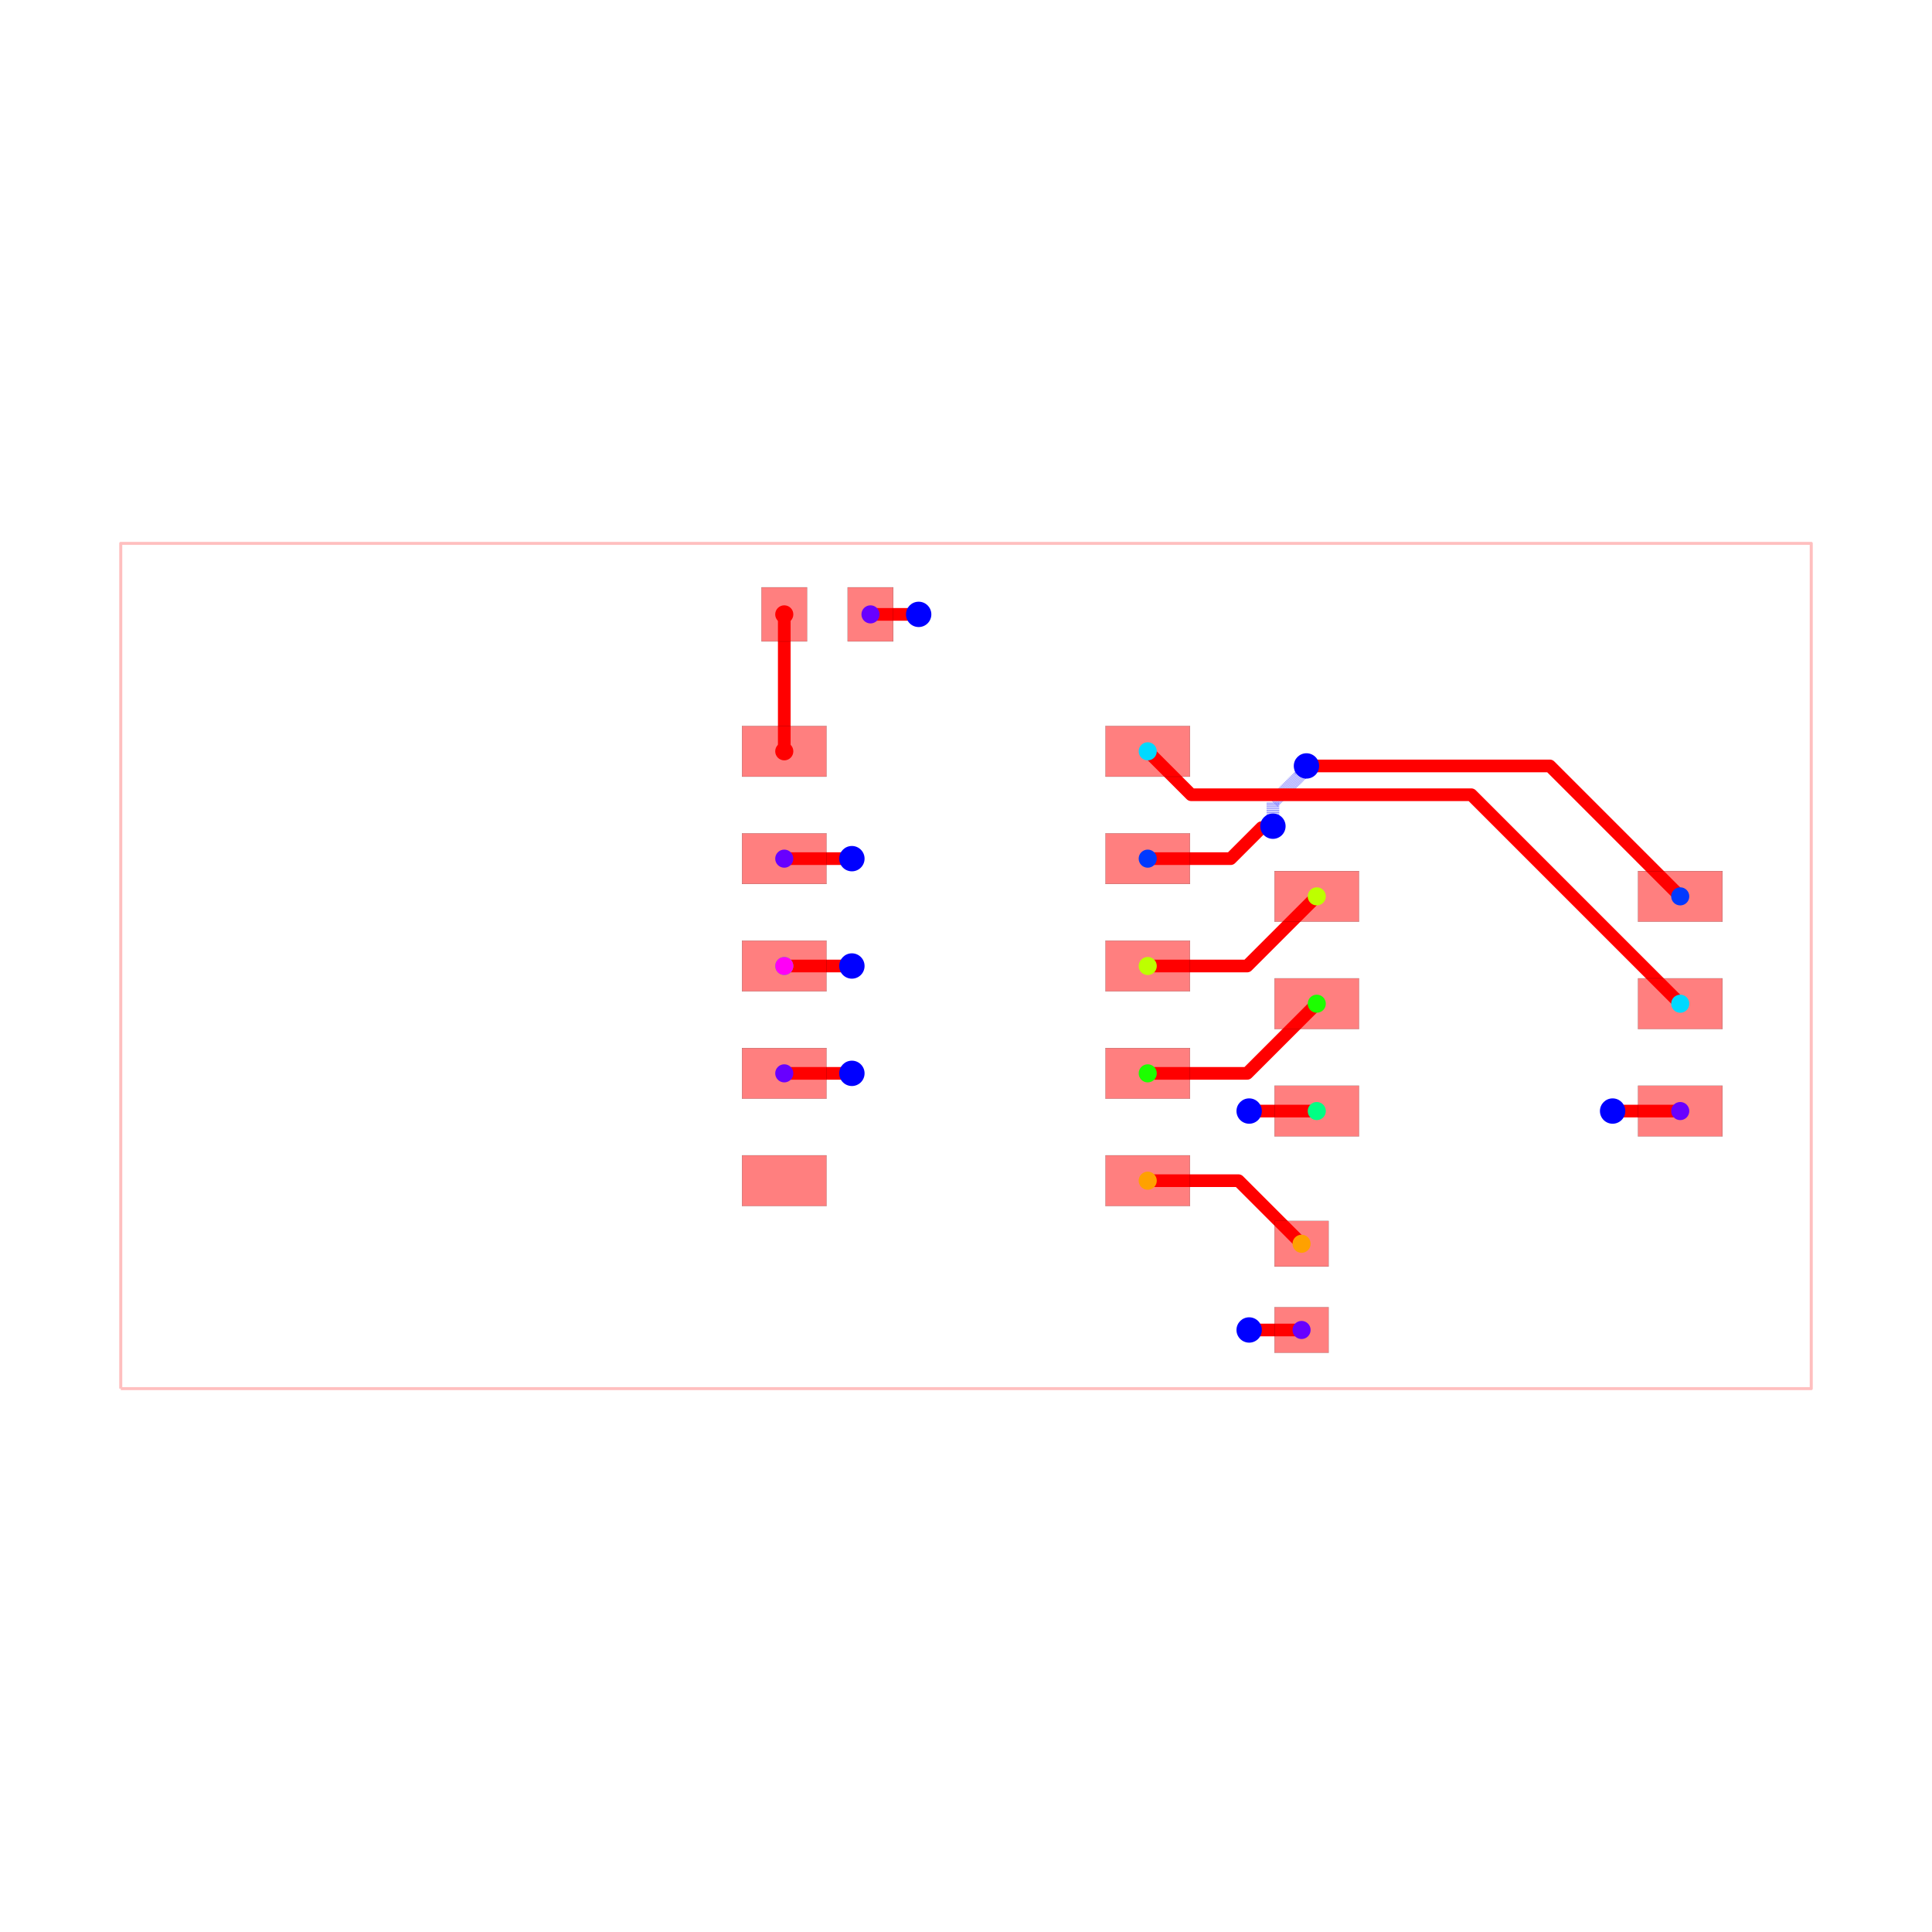
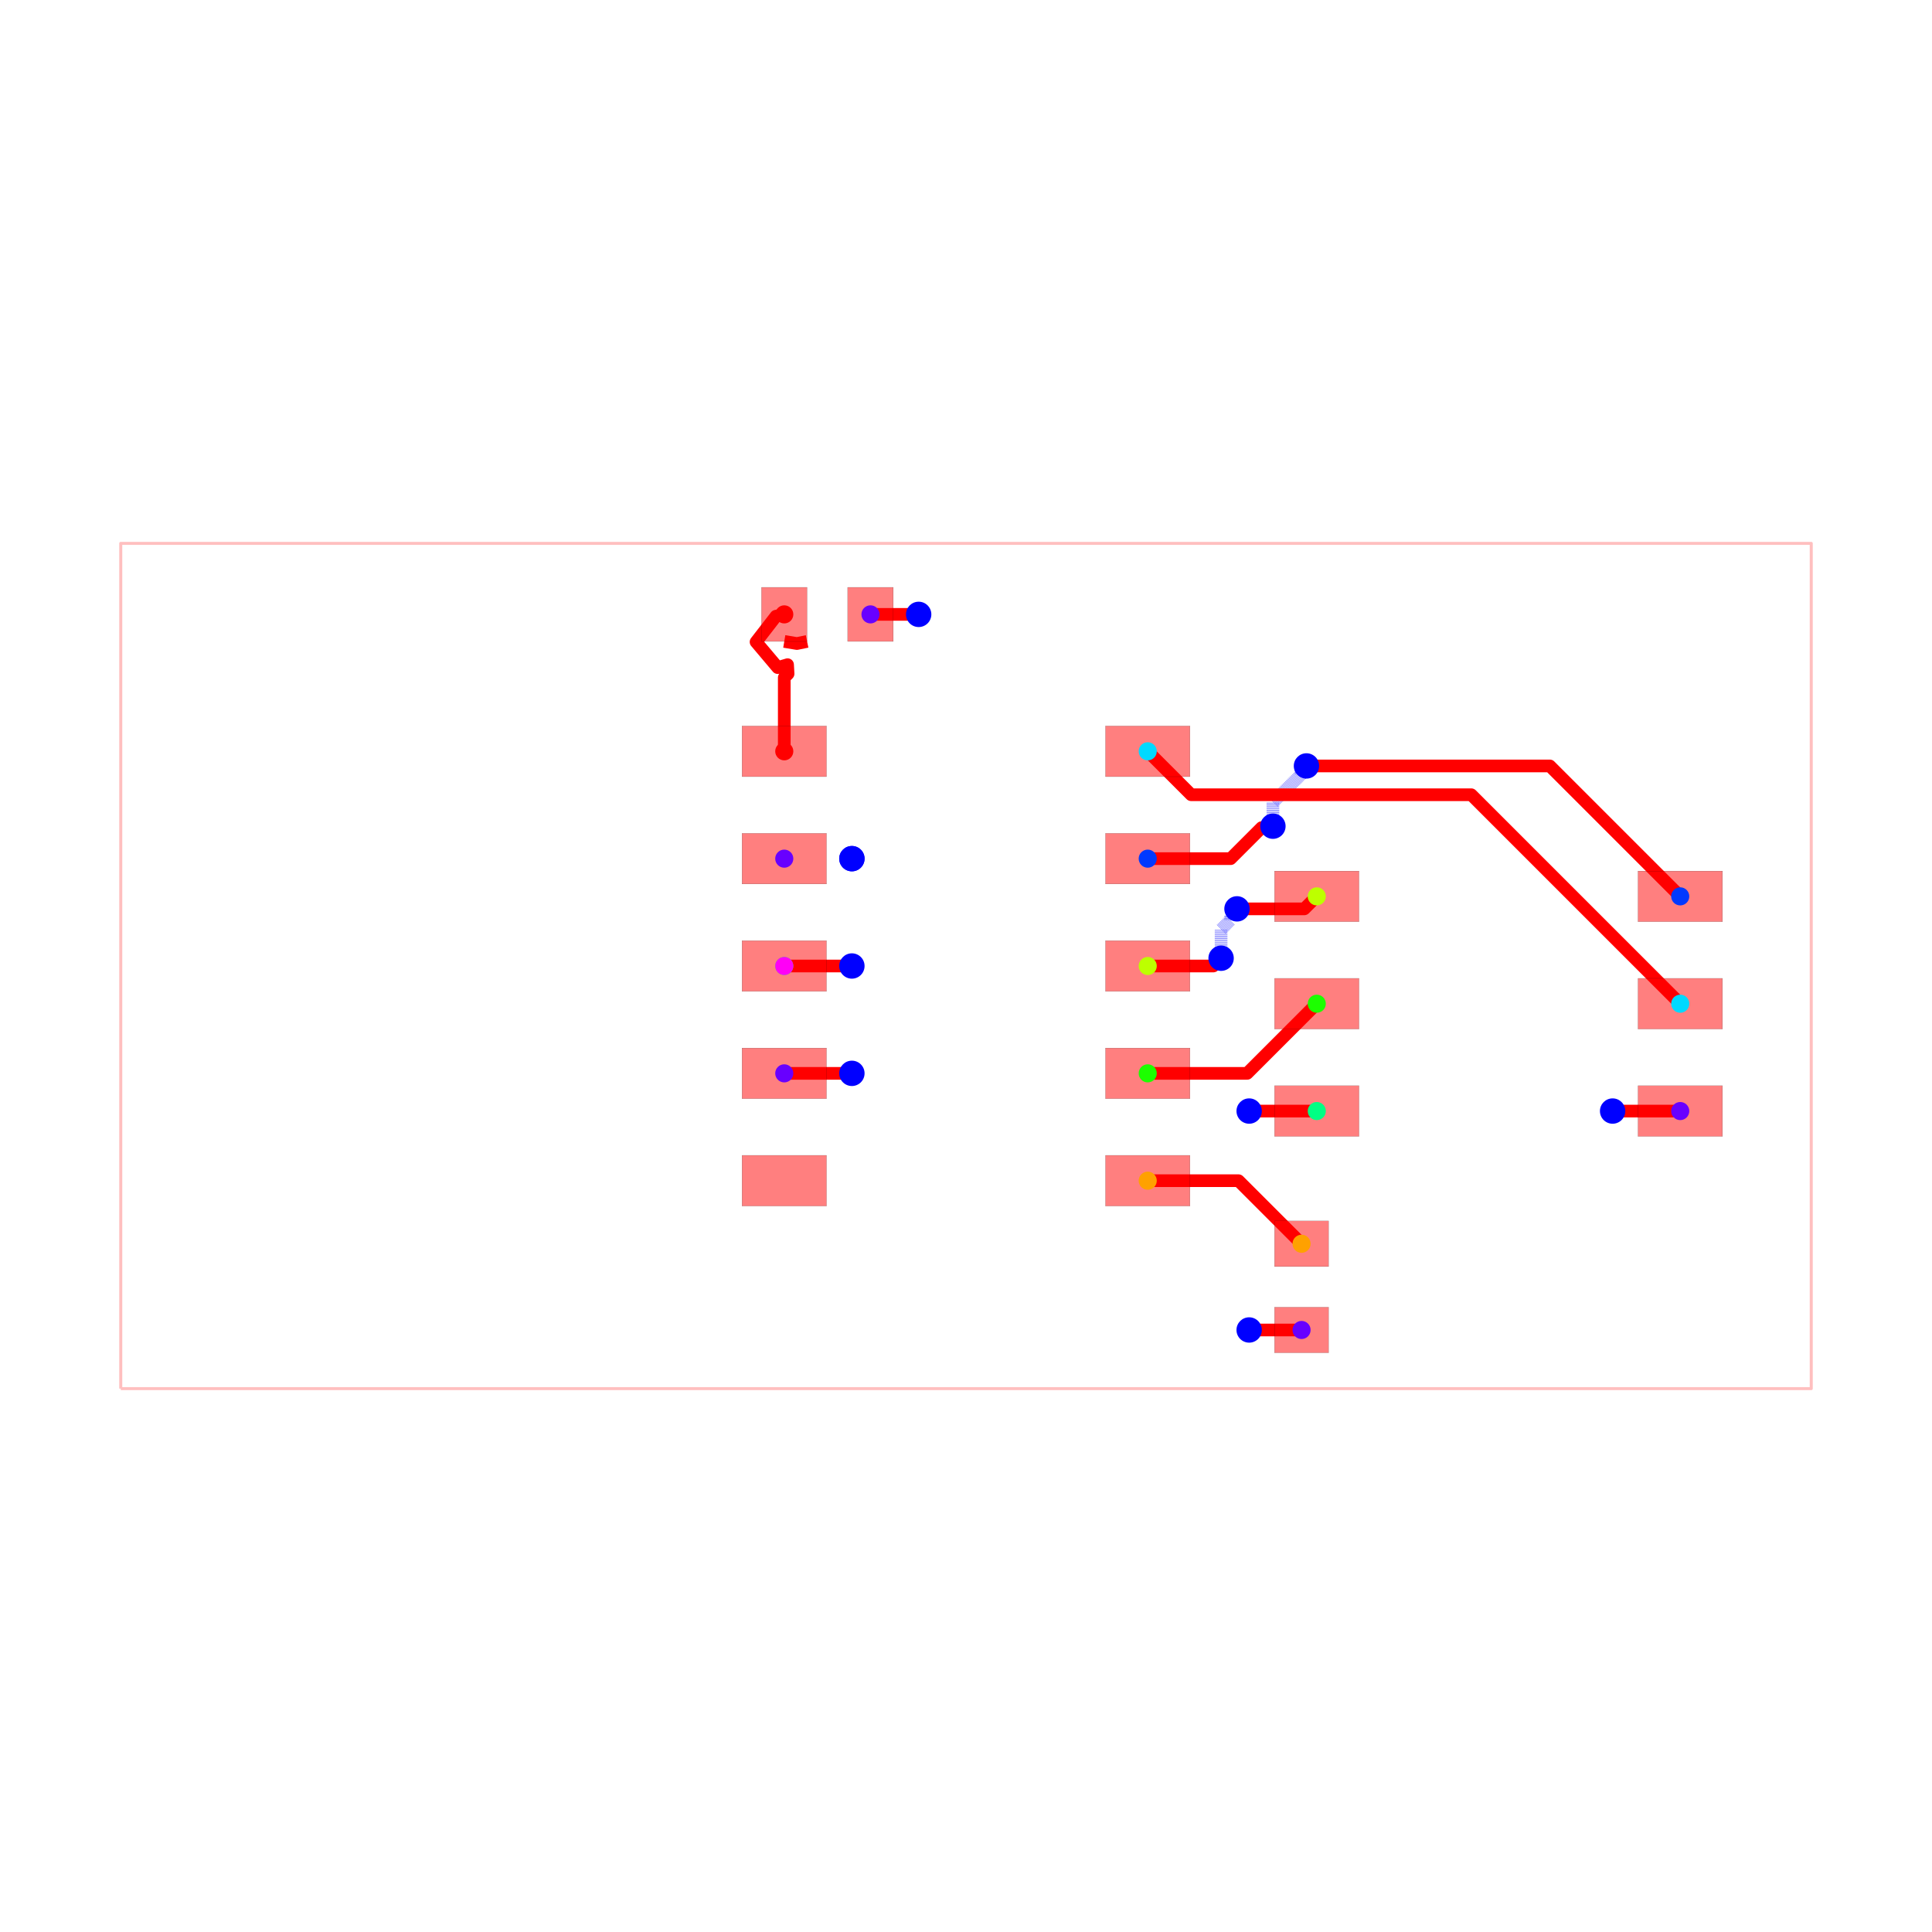
<svg xmlns="http://www.w3.org/2000/svg" width="640" height="640" viewBox="0 0 640 640">
  <rect width="100%" height="100%" fill="white" />
  <g>
    <polyline data-points="-10,-5 10,-5 10,5 -10,5 -10,-5" data-type="line" data-label="" points="40,460 600,460 600,180 40,180 40,460" fill="none" stroke="rgba(255,0,0,0.25)" stroke-linejoin="round" stroke-width="1px" />
  </g>
  <g>
-     <polyline data-points="-0.5600000000000005,4.16 -1.13,4.16" data-type="line" data-label="" points="304.32,203.52 288.36,203.52" fill="none" stroke="red" stroke-linejoin="round" stroke-width="4.2" />
+     <polyline data-points="-0.5600000000000005,4.16 -1.1300000000000006,4.16" data-type="line" data-label="" points="304.32,203.52 288.36,203.52" fill="none" stroke="red" stroke-linejoin="round" stroke-width="4.2" />
  </g>
  <g>
-     <polyline data-points="3.3500000000000005,-4.306126129310514 3.969873870689486,-4.306126129310514 3.97,-4.306126129310514" data-type="line" data-label="" points="413.8,440.572 431.156,440.572 431.16,440.572" fill="none" stroke="red" stroke-linejoin="round" stroke-width="4.2" />
+     <polyline data-points="3.3500000000000005,-4.306126129310514 3.97,-4.306126129310514" data-type="line" data-label="" points="413.8,440.572 431.16,440.572" fill="none" stroke="red" stroke-linejoin="round" stroke-width="4.2" />
  </g>
  <g>
-     <polyline data-points="7.6499999999999995,-1.716126129310514 8.449873870689485,-1.716126129310514 8.45,-1.716126129310514" data-type="line" data-label="" points="534.2,368.052 556.596,368.052 556.6,368.052" fill="none" stroke="red" stroke-linejoin="round" stroke-width="4.2" />
+     <polyline data-points="7.6499999999999995,-1.716126129310514 8.45,-1.716126129310514" data-type="line" data-label="" points="534.2,368.052 556.6,368.052" fill="none" stroke="red" stroke-linejoin="round" stroke-width="4.2" />
  </g>
  <g>
-     <polyline data-points="-1.3499999999999999,1.27 -2.15,1.27" data-type="line" data-label="" points="282.2,284.44 259.8,284.44" fill="none" stroke="red" stroke-linejoin="round" stroke-width="4.2" />
+     <polyline data-points="-2.15,3.84 -2.0003662147046235,3.815027166578243 -1.8800000000000003,3.84" data-type="line" data-label="" points="259.8,212.48 263.99,213.179 267.36,212.48" fill="none" stroke="red" stroke-linejoin="round" stroke-width="4.2" />
  </g>
  <g>
    <polyline data-points="-1.3499999999999999,-1.27 -2.15,-1.27" data-type="line" data-label="" points="282.2,355.56 259.8,355.56" fill="none" stroke="red" stroke-linejoin="round" stroke-width="4.2" />
  </g>
  <g>
-     <polyline data-points="2.15,1.27 3.1307798740952446,1.27 3.4978425209581796,1.6370626468629352 3.6140626468629353,1.6370626468629352 3.631,1.654" data-type="line" data-label="" points="380.2,284.44 407.662,284.44 417.94,274.162 421.194,274.162 421.668,273.688" fill="none" stroke="red" stroke-linejoin="round" stroke-width="4.2" />
+     <polyline data-points="2.15,1.27 3.1307755729346,1.27 3.497841289710636,1.637065716776036 3.614065716776036,1.637065716776036 3.631,1.654" data-type="line" data-label="" points="380.2,284.44 407.662,284.44 417.94,274.162 421.194,274.162 421.668,273.688" fill="none" stroke="red" stroke-linejoin="round" stroke-width="4.2" />
  </g>
  <g>
    <polyline data-points="3.631,1.654 3.631,1.9329141832279153 3.963372126069772,2.2652863092976876 3.963372126069772,2.3023721260697725 4.028,2.367" data-type="line" data-label="" points="421.668,273.688 421.668,265.878 430.974,256.572 430.974,255.534 432.784,253.724" fill="none" stroke="rgba(0,0,255,0.5)" stroke-linejoin="round" stroke-width="4.2" stroke-dasharray="0.2 0.2" />
  </g>
  <g>
-     <polyline data-points="4.028,2.367 6.906999999999999,2.367 8.45,0.8238738706894861" data-type="line" data-label="" points="432.784,253.724 513.396,253.724 556.6,296.932" fill="none" stroke="red" stroke-linejoin="round" stroke-width="4.2" />
+     <polyline data-points="4.028,2.367 6.906873870689486,2.367 8.45,0.8238738706894861" data-type="line" data-label="" points="432.784,253.724 513.392,253.724 556.6,296.932" fill="none" stroke="red" stroke-linejoin="round" stroke-width="4.2" />
  </g>
  <g>
-     <polyline data-points="2.15,2.54 2.6637425105495103,2.0262574894504897 5.974342891380486,2.0262574894504897 5.9777425105495094,2.0262574894504897 8.45,-0.4461261293105139" data-type="line" data-label="" points="380.2,248.88 394.585,263.265 487.282,263.265 487.377,263.265 556.6,332.492" fill="none" stroke="red" stroke-linejoin="round" stroke-width="4.2" />
+     <polyline data-points="2.15,2.54 2.6637425105495103,2.0262574894504897 5.974395119626999,2.0262574894504897 5.977616381238995,2.0262574894504897 8.45,-0.4461261293105139" data-type="line" data-label="" points="380.2,248.88 394.585,263.265 487.283,263.265 487.373,263.265 556.6,332.492" fill="none" stroke="red" stroke-linejoin="round" stroke-width="4.2" />
  </g>
  <g>
-     <polyline data-points="3.3500000000000005,-1.716126129310514 4.149873870689486,-1.716126129310514 4.15,-1.716126129310514" data-type="line" data-label="" points="413.8,368.052 436.196,368.052 436.2,368.052" fill="none" stroke="red" stroke-linejoin="round" stroke-width="4.2" />
+     <polyline data-points="3.3500000000000005,-1.716126129310514 4.15,-1.716126129310514" data-type="line" data-label="" points="413.8,368.052 436.2,368.052" fill="none" stroke="red" stroke-linejoin="round" stroke-width="4.2" />
  </g>
  <g>
    <polyline data-points="-1.3499999999999999,0 -2.15,0" data-type="line" data-label="" points="282.2,320 259.8,320" fill="none" stroke="red" stroke-linejoin="round" stroke-width="4.2" />
  </g>
  <g>
-     <polyline data-points="2.15,-1.27 3.3260000000000005,-1.27 4.15,-0.4461261293105139" data-type="line" data-label="" points="380.2,355.56 413.128,355.56 436.2,332.492" fill="none" stroke="red" stroke-linejoin="round" stroke-width="4.2" />
+     <polyline data-points="2.15,-1.27 3.326126129310514,-1.27 4.15,-0.4461261293105139" data-type="line" data-label="" points="380.2,355.56 413.132,355.56 436.2,332.492" fill="none" stroke="red" stroke-linejoin="round" stroke-width="4.2" />
  </g>
  <g>
-     <polyline data-points="2.15,0 3.3260000000000005,0 4.15,0.8238738706894861" data-type="line" data-label="" points="380.2,320 413.128,320 436.2,296.932" fill="none" stroke="red" stroke-linejoin="round" stroke-width="4.2" />
+     <polyline data-points="2.15,0 2.8998984923622673,0 2.9259999999999997,5.544459109788712e-17 3.018,0.092" data-type="line" data-label="" points="380.2,320 401.197,320 401.928,320 404.504,317.424" fill="none" stroke="red" stroke-linejoin="round" stroke-width="4.2" />
  </g>
  <g>
-     <polyline data-points="2.15,-2.54 3.224,-2.54 3.97,-3.2861261293105146" data-type="line" data-label="" points="380.2,391.12 410.272,391.12 431.16,412.012" fill="none" stroke="red" stroke-linejoin="round" stroke-width="4.2" />
+     <polyline data-points="3.018,0.092 3.018,0.43230015341074457 3.1302252775902257,0.5445254310009705 3.1302252775902257,0.6002252775902258 3.206,0.676" data-type="line" data-label="" points="404.504,317.424 404.504,307.896 407.646,304.753 407.646,303.194 409.768,301.072" fill="none" stroke="rgba(0,0,255,0.5)" stroke-linejoin="round" stroke-width="4.2" stroke-dasharray="0.2 0.2" />
  </g>
  <g>
-     <polyline data-points="-2.15,2.54 -2.15,4.16" data-type="line" data-label="" points="259.8,248.88 259.8,203.52" fill="none" stroke="red" stroke-linejoin="round" stroke-width="4.2" />
+     <polyline data-points="3.206,0.676 4.002126129310514,0.676 4.15,0.8238738706894861" data-type="line" data-label="" points="409.768,301.072 432.06,301.072 436.2,296.932" fill="none" stroke="red" stroke-linejoin="round" stroke-width="4.2" />
+   </g>
+   <g>
+     <polyline data-points="2.15,-2.54 3.2238738706894856,-2.54 3.97,-3.2861261293105146" data-type="line" data-label="" points="380.2,391.12 410.268,391.12 431.16,412.012" fill="none" stroke="red" stroke-linejoin="round" stroke-width="4.2" />
+   </g>
+   <g>
+     <polyline data-points="-2.15,2.54 -2.15,3.4122685243033866 -2.1051895774635923,3.457078946839794 -2.104999999999999,3.4572685243033874 -2.11103295818301,3.5648332882007376 -2.227603293133667,3.53036755357426 -2.483797903338048,3.833879631360347 -2.247968993663166,4.138423306110763 -2.1500000000000004,4.16" data-type="line" data-label="" points="259.8,248.88 259.8,224.456 261.055,223.202 261.06,223.196 260.891,220.185 257.627,221.15 250.454,212.651 257.057,204.124 259.8,203.52" fill="none" stroke="red" stroke-linejoin="round" stroke-width="4.2" />
  </g>
  <g>
    <rect data-type="rect" data-label="top source_trace_3" data-x="-2.15" data-y="2.54" x="245.8" y="240.48" width="28" height="16.8" fill="rgba(255,0,0,0.5)" stroke="black" stroke-width="0.036" />
  </g>
  <g>
    <rect data-type="rect" data-label="top source_net_0" data-x="-2.15" data-y="1.27" x="245.8" y="276.04" width="28" height="16.8" fill="rgba(255,0,0,0.5)" stroke="black" stroke-width="0.036" />
  </g>
  <g>
    <rect data-type="rect" data-label="top source_trace_9, source_net_1" data-x="-2.15" data-y="0" x="245.8" y="311.6" width="28" height="16.8" fill="rgba(255,0,0,0.5)" stroke="black" stroke-width="0.036" />
  </g>
  <g>
    <rect data-type="rect" data-label="top source_net_0" data-x="-2.15" data-y="-1.27" x="245.8" y="347.16" width="28" height="16.8" fill="rgba(255,0,0,0.5)" stroke="black" stroke-width="0.036" />
  </g>
  <g>
    <rect data-type="rect" data-label="top" data-x="-2.15" data-y="-2.54" x="245.8" y="382.72" width="28" height="16.8" fill="rgba(255,0,0,0.5)" stroke="black" stroke-width="0.036" />
  </g>
  <g>
    <rect data-type="rect" data-label="top source_trace_5" data-x="2.15" data-y="-2.54" x="366.2" y="382.72" width="28" height="16.8" fill="rgba(255,0,0,0.5)" stroke="black" stroke-width="0.036" />
  </g>
  <g>
    <rect data-type="rect" data-label="top source_trace_8" data-x="2.15" data-y="-1.27" x="366.2" y="347.16" width="28" height="16.8" fill="rgba(255,0,0,0.5)" stroke="black" stroke-width="0.036" />
  </g>
  <g>
    <rect data-type="rect" data-label="top source_trace_7" data-x="2.15" data-y="0" x="366.2" y="311.6" width="28" height="16.8" fill="rgba(255,0,0,0.5)" stroke="black" stroke-width="0.036" />
  </g>
  <g>
    <rect data-type="rect" data-label="top source_trace_12" data-x="2.15" data-y="1.27" x="366.2" y="276.04" width="28" height="16.8" fill="rgba(255,0,0,0.5)" stroke="black" stroke-width="0.036" />
  </g>
  <g>
    <rect data-type="rect" data-label="top source_trace_11" data-x="2.15" data-y="2.54" x="366.2" y="240.48" width="28" height="16.8" fill="rgba(255,0,0,0.5)" stroke="black" stroke-width="0.036" />
  </g>
  <g>
    <rect data-type="rect" data-label="top source_trace_3" data-x="-2.1500000000000004" data-y="4.16" x="252.24" y="194.56" width="15.12" height="17.92" fill="rgba(255,0,0,0.5)" stroke="black" stroke-width="0.036" />
  </g>
  <g>
    <rect data-type="rect" data-label="top source_net_0" data-x="-1.1300000000000006" data-y="4.16" x="280.8" y="194.56" width="15.12" height="17.92" fill="rgba(255,0,0,0.5)" stroke="black" stroke-width="0.036" />
  </g>
  <g>
    <rect data-type="rect" data-label="top source_trace_5" data-x="3.97" data-y="-3.2861261293105146" x="422.2" y="404.452" width="17.92" height="15.12" fill="rgba(255,0,0,0.5)" stroke="black" stroke-width="0.036" />
  </g>
  <g>
    <rect data-type="rect" data-label="top source_net_0" data-x="3.97" data-y="-4.306126129310514" x="422.2" y="433.012" width="17.92" height="15.12" fill="rgba(255,0,0,0.5)" stroke="black" stroke-width="0.036" />
  </g>
  <g>
    <rect data-type="rect" data-label="top source_trace_7" data-x="4.15" data-y="0.8238738706894861" x="422.2" y="288.532" width="28" height="16.8" fill="rgba(255,0,0,0.5)" stroke="black" stroke-width="0.036" />
  </g>
  <g>
    <rect data-type="rect" data-label="top source_trace_8" data-x="4.15" data-y="-0.4461261293105139" x="422.2" y="324.092" width="28" height="16.8" fill="rgba(255,0,0,0.5)" stroke="black" stroke-width="0.036" />
  </g>
  <g>
    <rect data-type="rect" data-label="top source_trace_9, source_net_1" data-x="4.15" data-y="-1.716126129310514" x="422.2" y="359.652" width="28" height="16.8" fill="rgba(255,0,0,0.5)" stroke="black" stroke-width="0.036" />
  </g>
  <g>
    <rect data-type="rect" data-label="top source_net_0" data-x="8.45" data-y="-1.716126129310514" x="542.6" y="359.652" width="28" height="16.8" fill="rgba(255,0,0,0.5)" stroke="black" stroke-width="0.036" />
  </g>
  <g>
    <rect data-type="rect" data-label="top source_trace_11" data-x="8.45" data-y="-0.4461261293105139" x="542.6" y="324.092" width="28" height="16.8" fill="rgba(255,0,0,0.5)" stroke="black" stroke-width="0.036" />
  </g>
  <g>
    <rect data-type="rect" data-label="top source_trace_12" data-x="8.45" data-y="0.8238738706894861" x="542.6" y="288.532" width="28" height="16.8" fill="rgba(255,0,0,0.5)" stroke="black" stroke-width="0.036" />
  </g>
  <circle data-type="circle" data-label="" data-x="-0.5600000000000005" data-y="4.16" cx="304.32" cy="203.52" r="4.2" fill="blue" stroke="none" stroke-width="0.036" />
  <circle data-type="circle" data-label="" data-x="3.3500000000000005" data-y="-4.306126129310514" cx="413.8" cy="440.572" r="4.2" fill="blue" stroke="none" stroke-width="0.036" />
  <circle data-type="circle" data-label="" data-x="7.6499999999999995" data-y="-1.716126129310514" cx="534.2" cy="368.052" r="4.2" fill="blue" stroke="none" stroke-width="0.036" />
  <circle data-type="circle" data-label="" data-x="-1.3499999999999999" data-y="1.27" cx="282.2" cy="284.44" r="4.2" fill="blue" stroke="none" stroke-width="0.036" />
+   <circle data-type="circle" data-label="" data-x="-1.3499999999999999" data-y="1.27" cx="282.2" cy="284.44" r="4.2" fill="blue" stroke="none" stroke-width="0.036" />
  <circle data-type="circle" data-label="" data-x="-1.3499999999999999" data-y="-1.27" cx="282.2" cy="355.56" r="4.2" fill="blue" stroke="none" stroke-width="0.036" />
  <circle data-type="circle" data-label="" data-x="3.631" data-y="1.654" cx="421.668" cy="273.688" r="4.2" fill="blue" stroke="none" stroke-width="0.036" />
  <circle data-type="circle" data-label="" data-x="4.028" data-y="2.367" cx="432.784" cy="253.724" r="4.2" fill="blue" stroke="none" stroke-width="0.036" />
  <circle data-type="circle" data-label="" data-x="3.3500000000000005" data-y="-1.716126129310514" cx="413.8" cy="368.052" r="4.2" fill="blue" stroke="none" stroke-width="0.036" />
  <circle data-type="circle" data-label="" data-x="-1.3499999999999999" data-y="0" cx="282.2" cy="320" r="4.2" fill="blue" stroke="none" stroke-width="0.036" />
+   <circle data-type="circle" data-label="" data-x="3.018" data-y="0.092" cx="404.504" cy="317.424" r="4.2" fill="blue" stroke="none" stroke-width="0.036" />
+   <circle data-type="circle" data-label="" data-x="3.206" data-y="0.676" cx="409.768" cy="301.072" r="4.2" fill="blue" stroke="none" stroke-width="0.036" />
  <g>
    <circle data-type="point" data-label="source_trace_3 source_trace_3 top" data-x="-2.1500000000000004" data-y="4.16" cx="259.8" cy="203.52" r="3" fill="hsl(0, 100%, 50%)" />
  </g>
  <g>
    <circle data-type="point" data-label="source_trace_3 source_trace_3 top" data-x="-2.15" data-y="2.54" cx="259.8" cy="248.88" r="3" fill="hsl(0, 100%, 50%)" />
  </g>
  <g>
    <circle data-type="point" data-label="source_trace_5 source_trace_5 top" data-x="3.97" data-y="-3.2861261293105146" cx="431.16" cy="412.012" r="3" fill="hsl(37.778, 100%, 50%)" />
  </g>
  <g>
    <circle data-type="point" data-label="source_trace_5 source_trace_5 top" data-x="2.15" data-y="-2.54" cx="380.2" cy="391.12" r="3" fill="hsl(37.778, 100%, 50%)" />
  </g>
  <g>
    <circle data-type="point" data-label="source_trace_7 source_trace_7 top" data-x="4.15" data-y="0.8238738706894861" cx="436.2" cy="296.932" r="3" fill="hsl(75.556, 100%, 50%)" />
  </g>
  <g>
    <circle data-type="point" data-label="source_trace_7 source_trace_7 top" data-x="2.15" data-y="0" cx="380.2" cy="320" r="3" fill="hsl(75.556, 100%, 50%)" />
  </g>
  <g>
    <circle data-type="point" data-label="source_trace_8 source_trace_8 top" data-x="4.15" data-y="-0.4461261293105139" cx="436.2" cy="332.492" r="3" fill="hsl(113.333, 100%, 50%)" />
  </g>
  <g>
    <circle data-type="point" data-label="source_trace_8 source_trace_8 top" data-x="2.15" data-y="-1.27" cx="380.2" cy="355.56" r="3" fill="hsl(113.333, 100%, 50%)" />
  </g>
  <g>
    <circle data-type="point" data-label="source_trace_9 source_trace_9 top" data-x="4.15" data-y="-1.716126129310514" cx="436.2" cy="368.052" r="3" fill="hsl(151.111, 100%, 50%)" />
  </g>
  <g>
    <circle data-type="point" data-label="source_trace_9 source_trace_9 top" data-x="-2.15" data-y="0" cx="259.8" cy="320" r="3" fill="hsl(151.111, 100%, 50%)" />
  </g>
  <g>
    <circle data-type="point" data-label="source_trace_11 source_trace_11 top" data-x="8.45" data-y="-0.4461261293105139" cx="556.6" cy="332.492" r="3" fill="hsl(188.889, 100%, 50%)" />
  </g>
  <g>
    <circle data-type="point" data-label="source_trace_11 source_trace_11 top" data-x="2.15" data-y="2.54" cx="380.2" cy="248.88" r="3" fill="hsl(188.889, 100%, 50%)" />
  </g>
  <g>
    <circle data-type="point" data-label="source_trace_12 source_trace_12 top" data-x="8.45" data-y="0.8238738706894861" cx="556.6" cy="296.932" r="3" fill="hsl(226.667, 100%, 50%)" />
  </g>
  <g>
    <circle data-type="point" data-label="source_trace_12 source_trace_12 top" data-x="2.15" data-y="1.27" cx="380.2" cy="284.44" r="3" fill="hsl(226.667, 100%, 50%)" />
  </g>
  <g>
    <circle data-type="point" data-label="source_net_0 source_net_0 top" data-x="-2.15" data-y="1.27" cx="259.8" cy="284.44" r="3" fill="hsl(264.444, 100%, 50%)" />
  </g>
  <g>
    <circle data-type="point" data-label="source_net_0 source_net_0 top" data-x="-2.15" data-y="-1.27" cx="259.8" cy="355.56" r="3" fill="hsl(264.444, 100%, 50%)" />
  </g>
  <g>
    <circle data-type="point" data-label="source_net_0 source_net_0 top" data-x="-1.1300000000000006" data-y="4.16" cx="288.36" cy="203.52" r="3" fill="hsl(264.444, 100%, 50%)" />
  </g>
  <g>
    <circle data-type="point" data-label="source_net_0 source_net_0 top" data-x="3.97" data-y="-4.306126129310514" cx="431.16" cy="440.572" r="3" fill="hsl(264.444, 100%, 50%)" />
  </g>
  <g>
    <circle data-type="point" data-label="source_net_0 source_net_0 top" data-x="8.45" data-y="-1.716126129310514" cx="556.6" cy="368.052" r="3" fill="hsl(264.444, 100%, 50%)" />
  </g>
  <g>
    <circle data-type="point" data-label="source_net_1 source_net_1 top" data-x="-2.15" data-y="0" cx="259.8" cy="320" r="3" fill="hsl(302.222, 100%, 50%)" />
  </g>
  <g id="crosshair" style="display: none">
    <line id="crosshair-h" y1="0" y2="640" stroke="#666" stroke-width="0.5" />
    <line id="crosshair-v" x1="0" x2="640" stroke="#666" stroke-width="0.5" />
    <text id="coordinates" font-family="monospace" font-size="12" fill="#666" />
  </g>
</svg>
